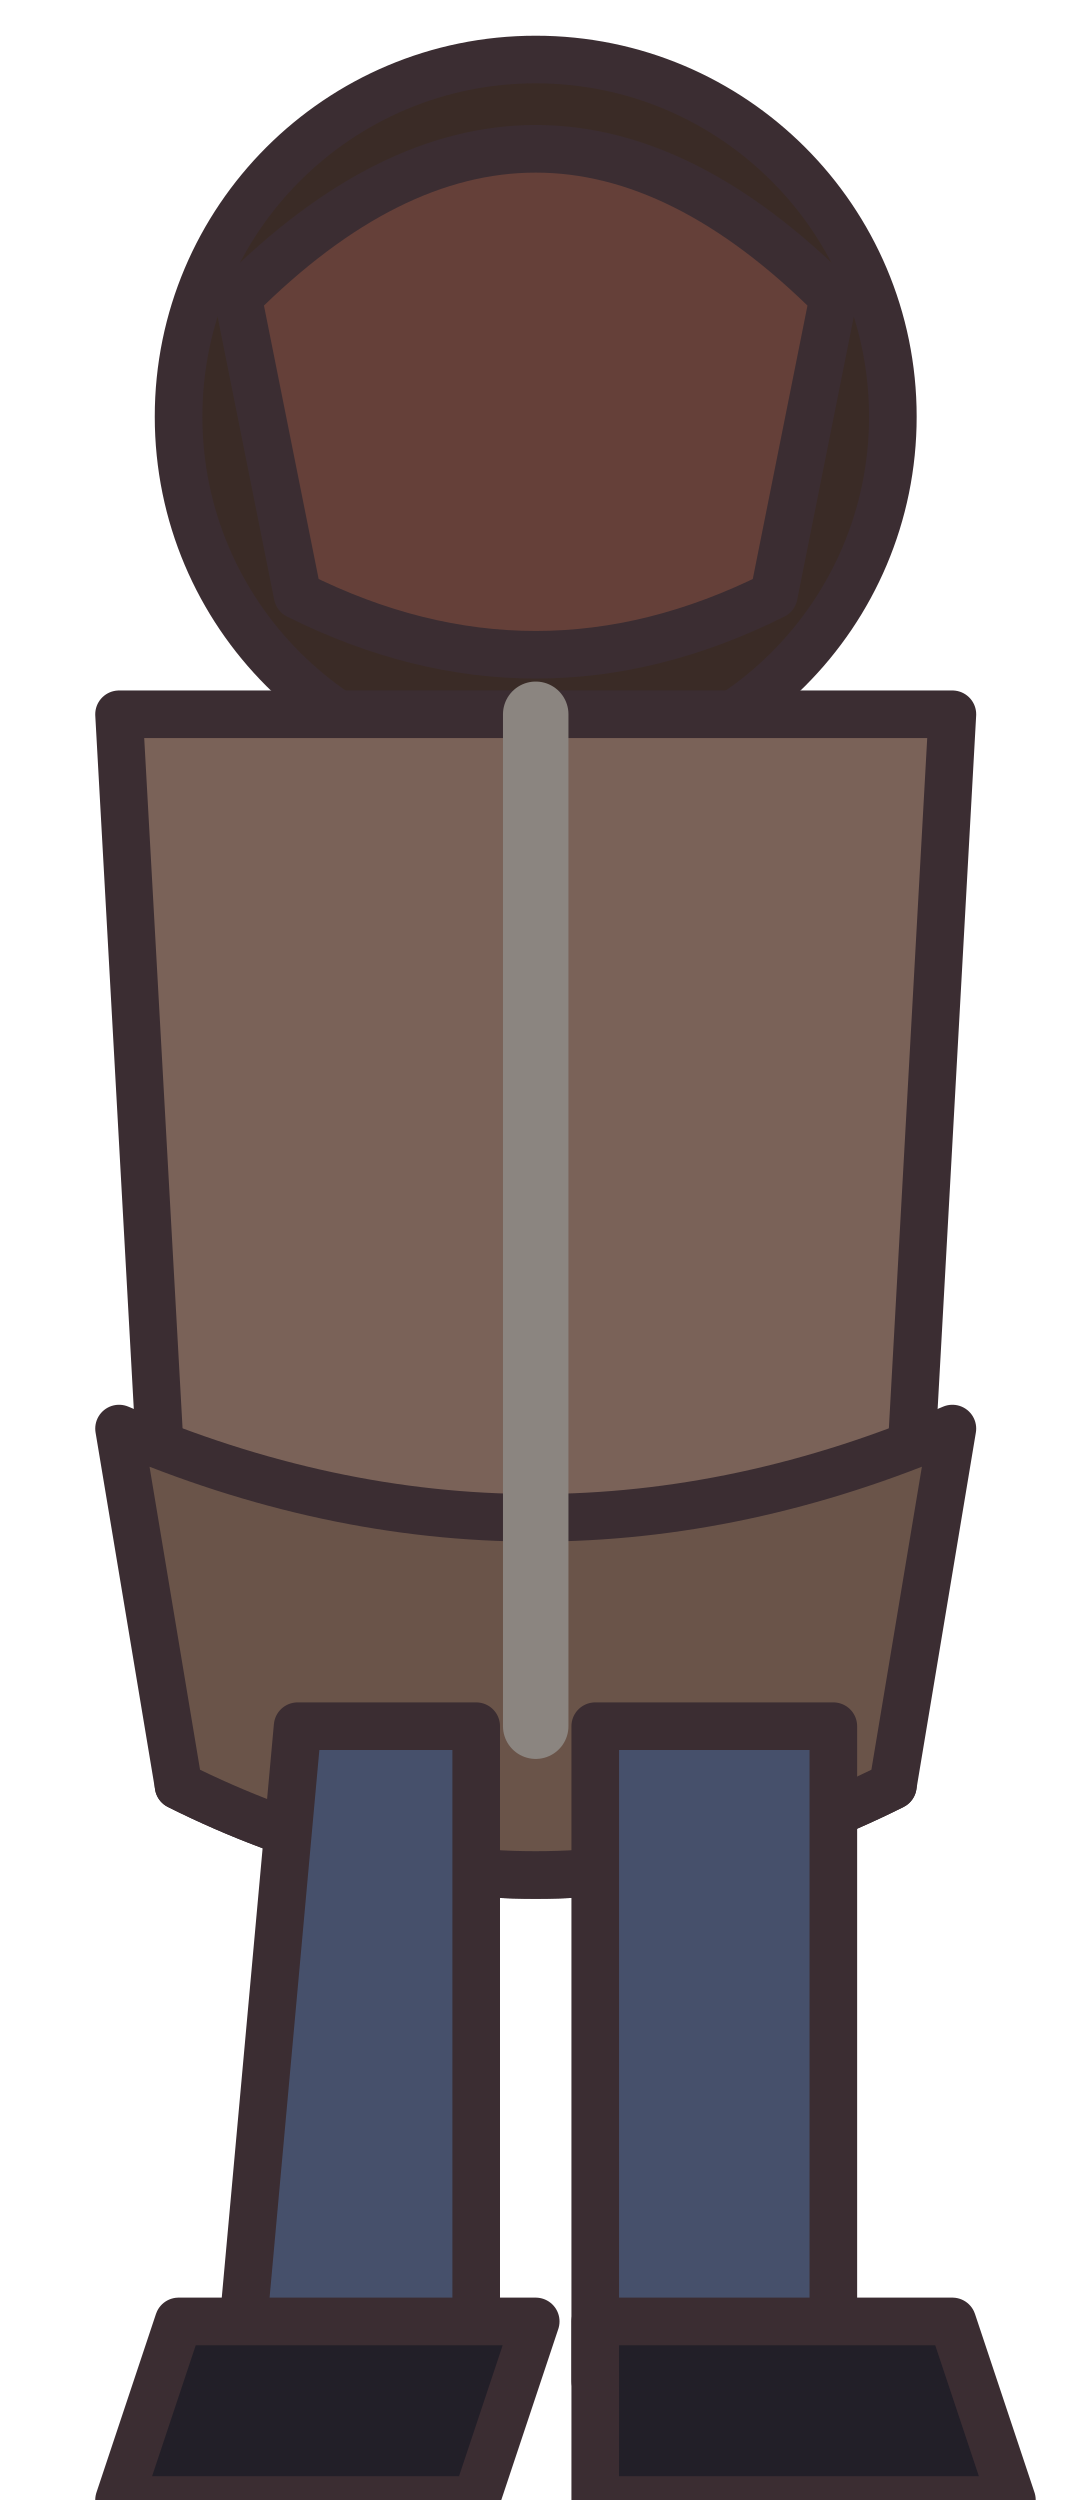
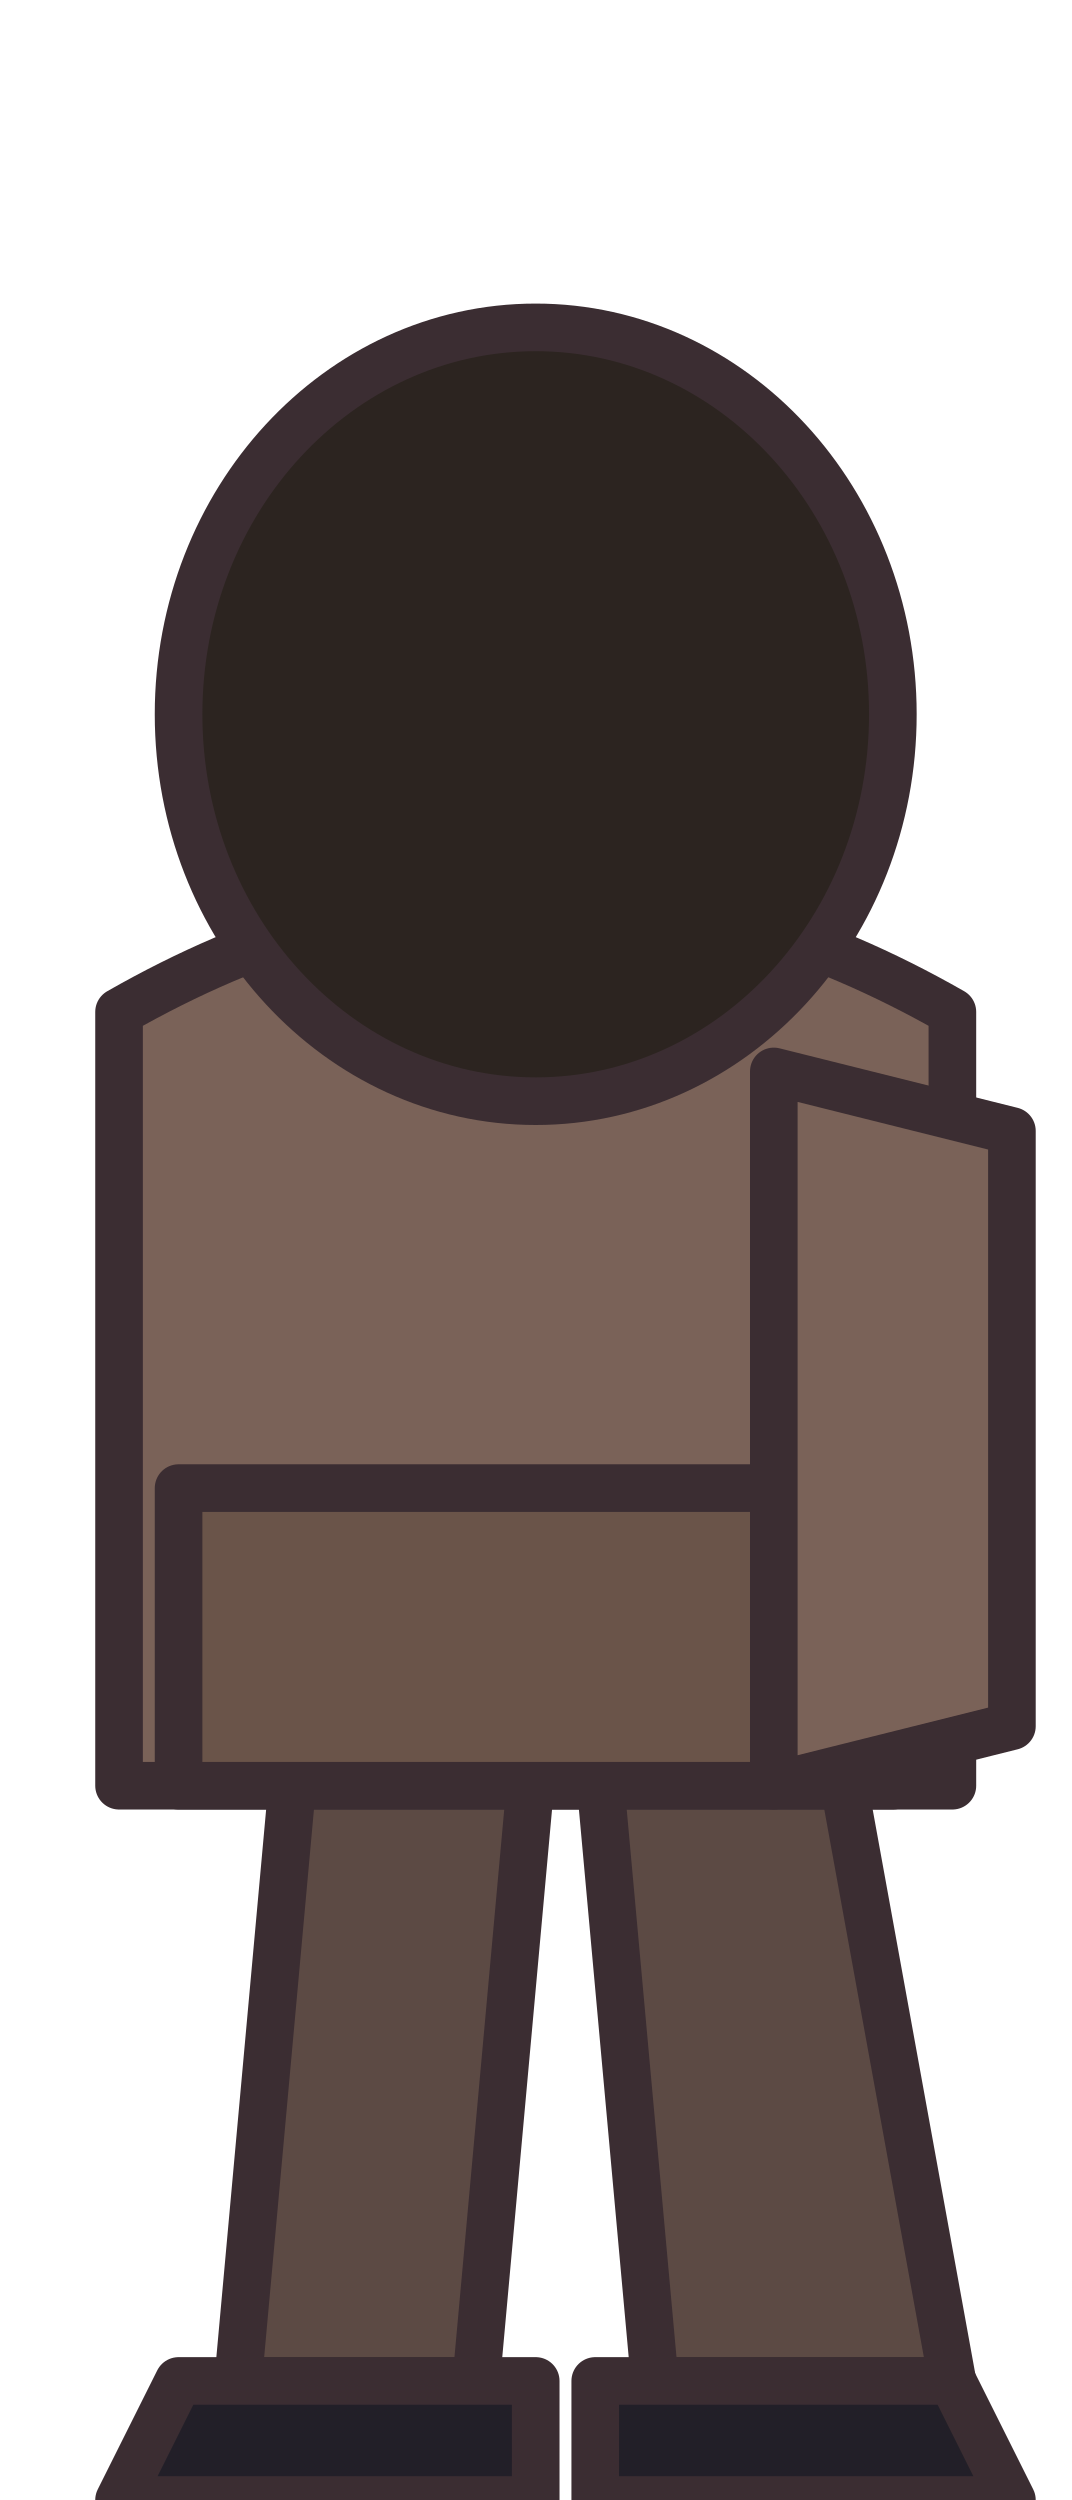
<svg xmlns="http://www.w3.org/2000/svg" width="18" height="42" viewBox="0 0 18 42" shape-rendering="geometricPrecision" stroke="#3b2d32" stroke-width="0.8" stroke-linejoin="round" stroke-linecap="round">
-   <circle cx="9" cy="7" r="6" fill="#3a2b26" />
-   <path d="M4 5 Q9 0 14 5 L13 10 Q9 12 5 10 Z" fill="#654039" />
-   <path d="M2 12 L16 12 L15 30 Q9 33 3 30 Z" fill="#7a6258" />
-   <path d="M2 24 Q9 27 16 24 L15 30 Q9 33 3 30 Z" fill="#6a5449" />
-   <path d="M9 12 L9 29" stroke="#8b8580" stroke-width="1.1" />
-   <path d="M5 29 L8 29 L8 40 L4 40 Z M10 29 L14 29 L14 40 L10 40 Z" fill="#46506b" />
-   <path d="M3 39 L9 39 L8 42 L2 42 Z M10 39 L16 39 L17 42 L10 42 Z" fill="#221f28" />
+   <path d="M5 29 L9 29 L8 40 L4 40Z M10 29 L14 29 L16 40 L11 40Z" fill="#5c4a44" />
+   <path d="M3 40 L9 40 L9 42 L2 42Z M10 40 L16 40 L17 42 L10 42Z" fill="#221f28" />
+   <path d="M2 17 Q9 13 16 17 L16 30 L2 30Z" fill="#7a6258" />
+   <path d="M3 25 L15 25 L15 30 L3 30Z" fill="#6a5449" />
+   <path d="M13 18 L17 19 L17 29 L13 30Z" fill="#7a6258" />
+   <g transform="translate(9 12)">
+     <ellipse cx="0" cy="0" rx="6" ry="6.5" fill="#2c2420" />
+     <path d="M-4 2 Q0 6 4 2" fill="none" stroke="#2c2420" stroke-width="0.8" />
+   </g>
</svg>
